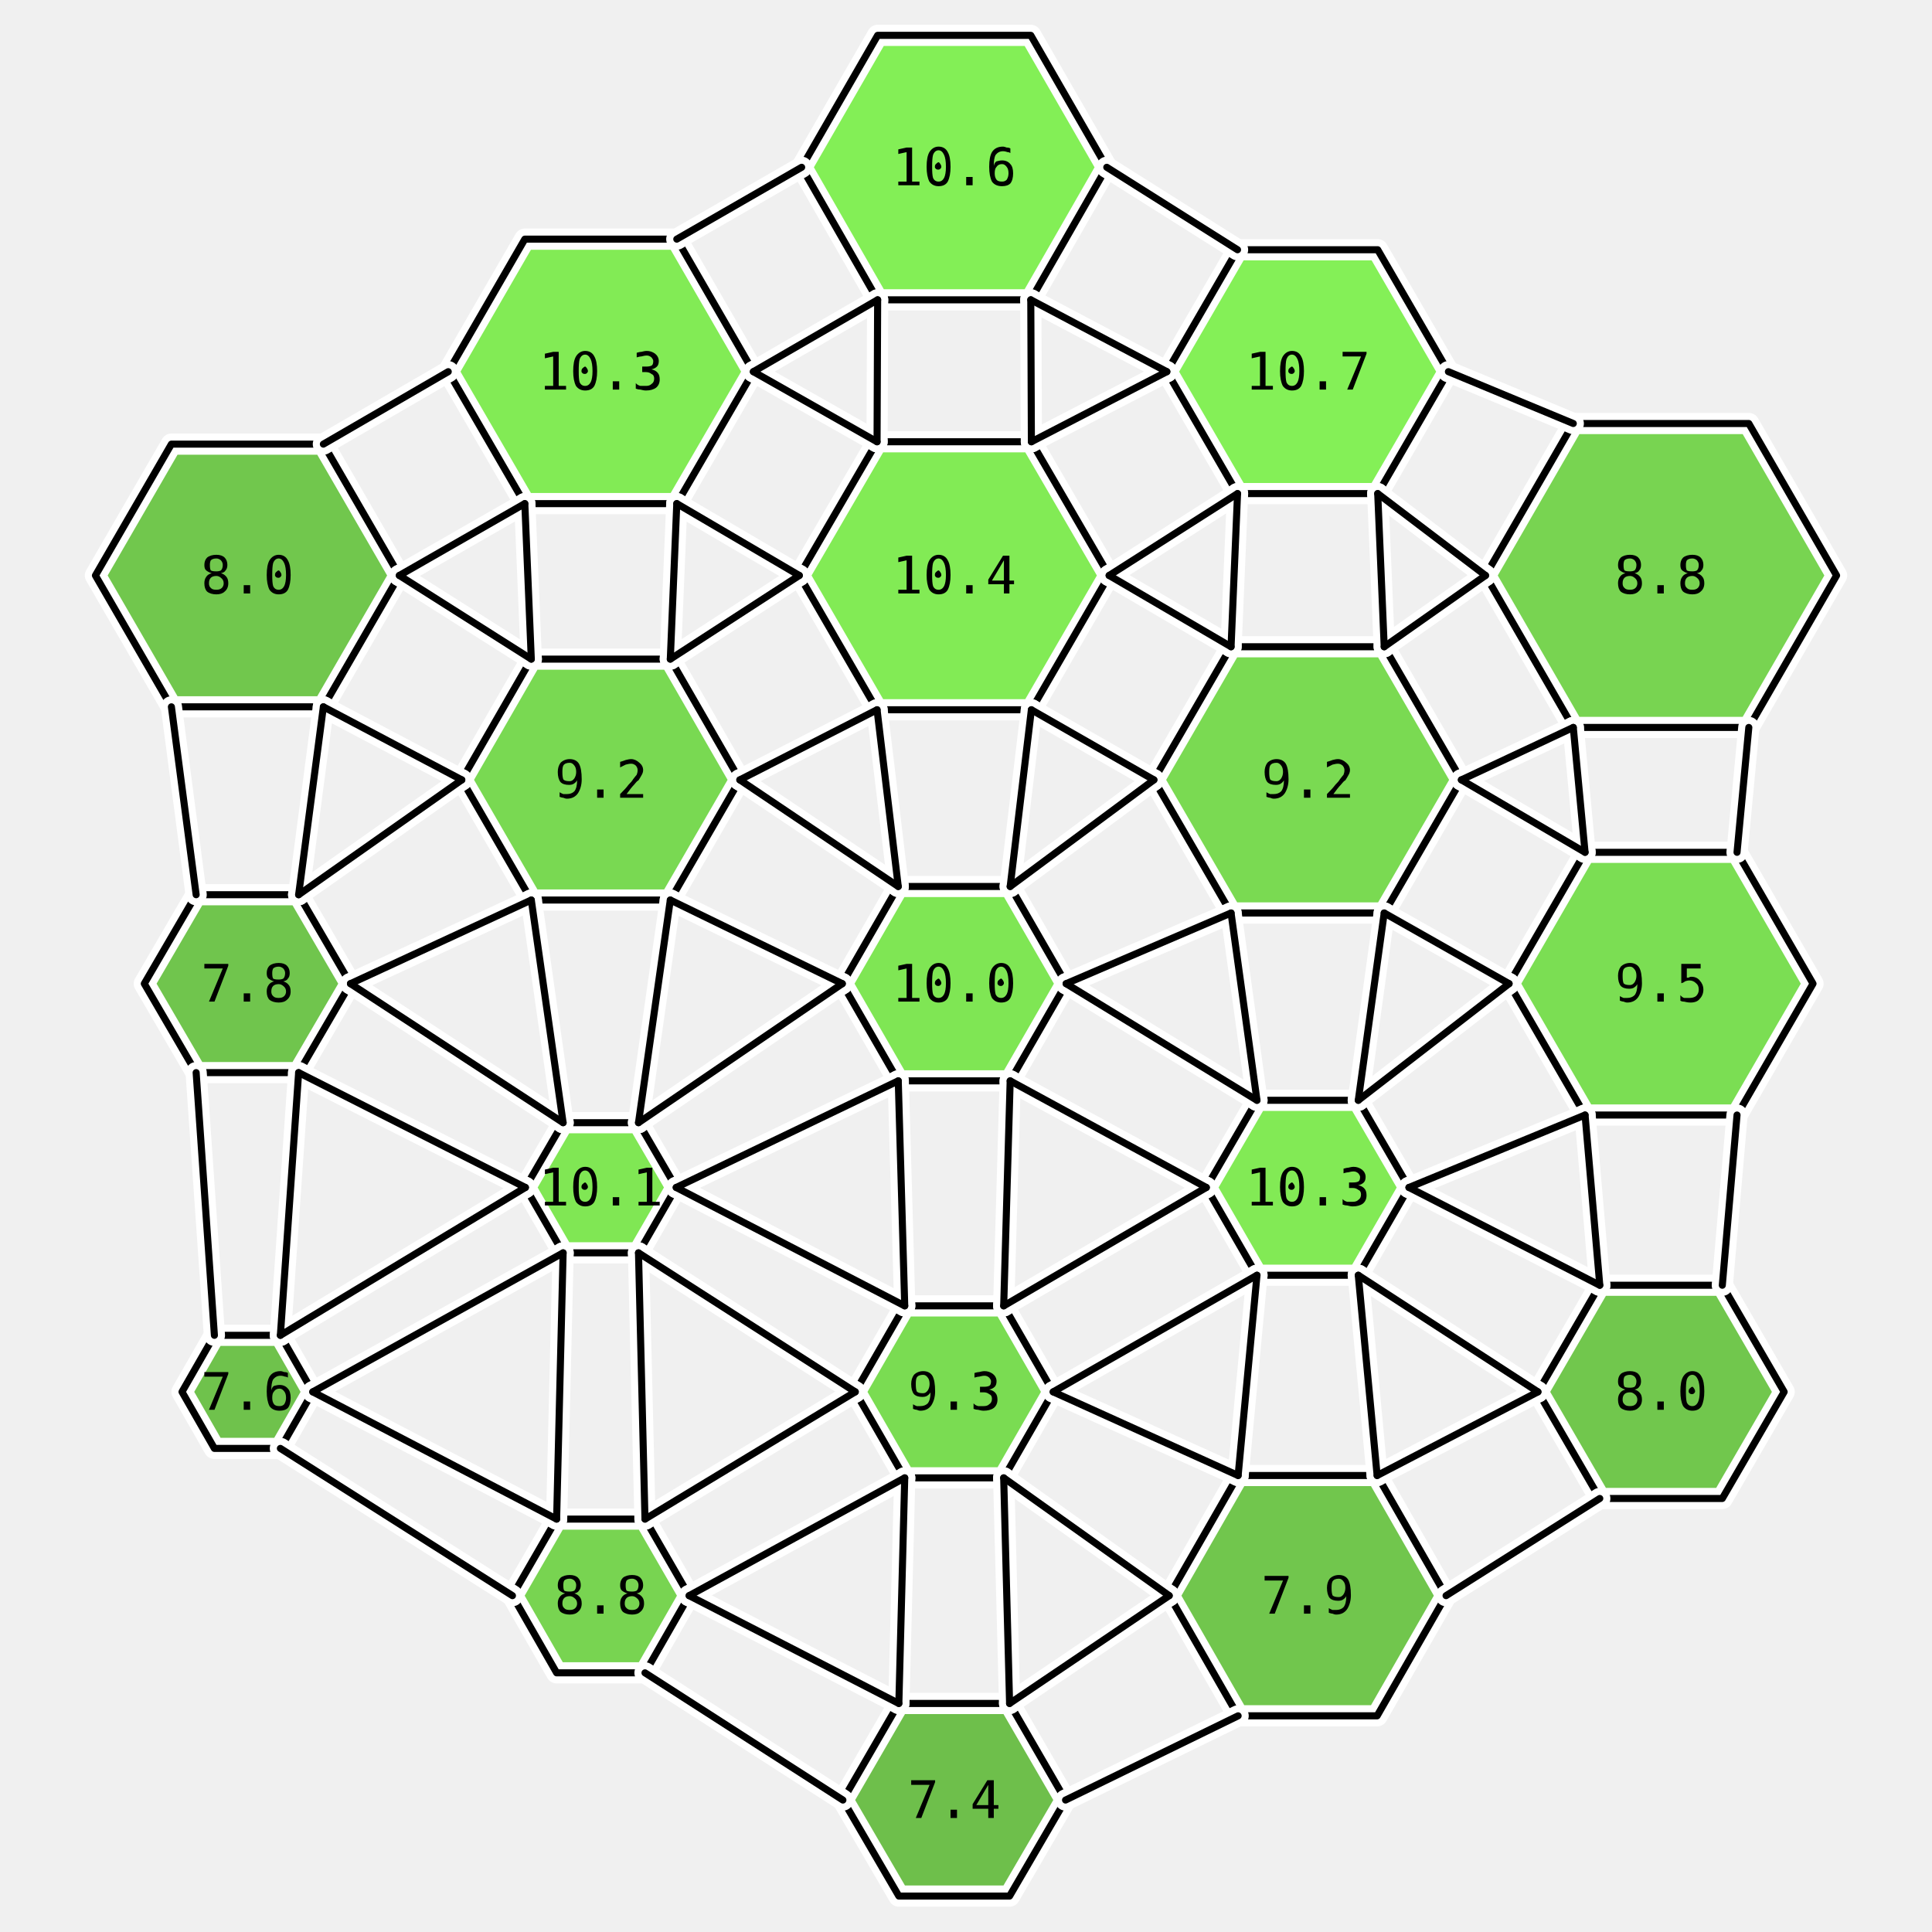
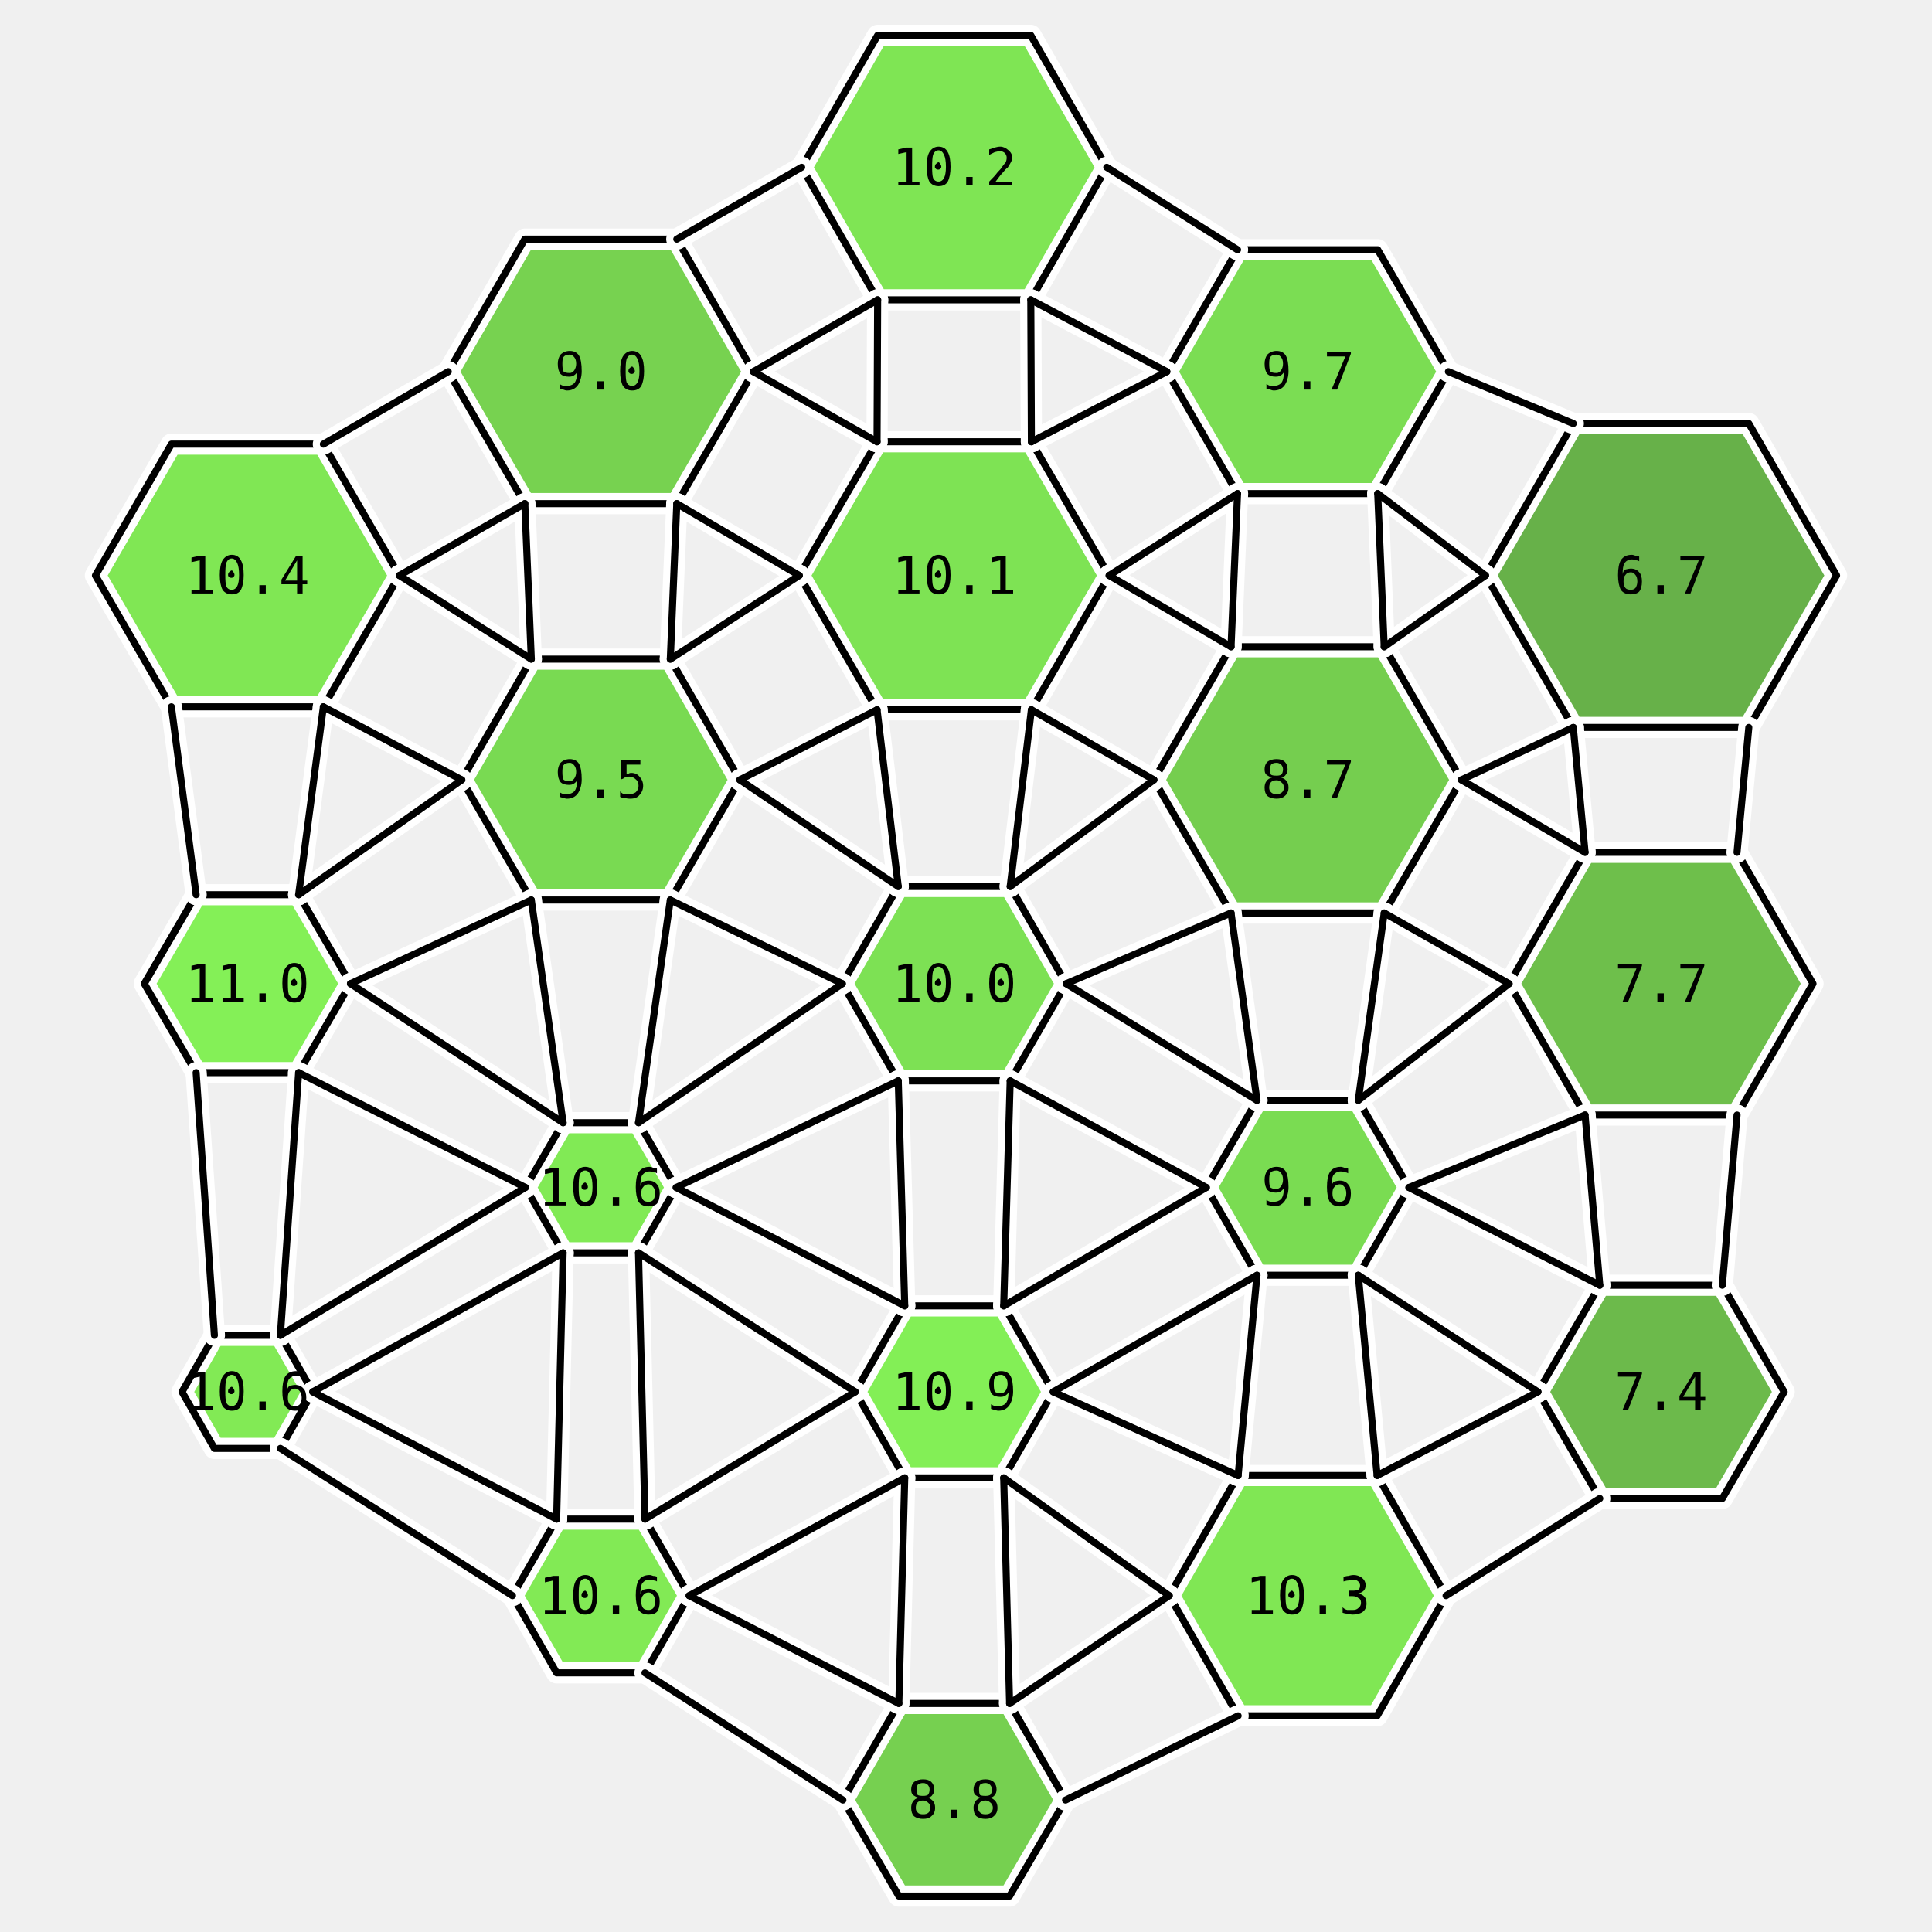
<svg xmlns="http://www.w3.org/2000/svg" viewBox="-15.2 -16.7 30.8 32.8" width="800" height="800">
-   <polygon points="-9.42,-6.93 -10.71,-4.70 -13.29,-4.70 -14.58,-6.93 -13.29,-9.16 -10.71,-9.16" fill="rgb(99,194,59)" stroke="none" opacity="0.9" />
-   <polygon points="-10.25,0.00 -11.13,1.51 -12.87,1.51 -13.75,-0.00 -12.87,-1.51 -11.13,-1.51" fill="rgb(98,192,59)" stroke="none" opacity="0.9" />
-   <polygon points="-10.89,6.93 -11.44,7.89 -12.56,7.89 -13.11,6.93 -12.56,5.97 -11.44,5.97" fill="rgb(97,188,58)" stroke="none" opacity="0.9" />
-   <polygon points="-3.41,-10.39 -4.71,-8.15 -7.29,-8.15 -8.59,-10.39 -7.29,-12.64 -4.71,-12.64" fill="rgb(117,234,68)" stroke="none" opacity="0.9" />
-   <polygon points="-3.64,-3.46 -4.82,-1.42 -7.18,-1.42 -8.36,-3.46 -7.18,-5.51 -4.82,-5.51" fill="rgb(108,214,64)" stroke="none" opacity="0.9" />
-   <polygon points="-4.72,3.46 -5.36,4.57 -6.64,4.57 -7.28,3.46 -6.64,2.36 -5.36,2.36" fill="rgb(115,229,67)" stroke="none" opacity="0.9" />
-   <polygon points="-4.50,10.39 -5.25,11.70 -6.75,11.70 -7.50,10.39 -6.75,9.09 -5.25,9.09" fill="rgb(106,208,63)" stroke="none" opacity="0.9" />
-   <polygon points="2.59,-13.86 1.30,-11.61 -1.30,-11.61 -2.59,-13.86 -1.30,-16.10 1.30,-16.10" fill="rgb(119,238,69)" stroke="none" opacity="0.9" />
-   <polygon points="2.63,-6.93 1.31,-4.65 -1.31,-4.65 -2.63,-6.93 -1.31,-9.20 1.31,-9.20" fill="rgb(117,234,68)" stroke="none" opacity="0.9" />
-   <polygon points="1.90,0.00 0.95,1.65 -0.95,1.65 -1.90,-0.00 -0.95,-1.65 0.95,-1.65" fill="rgb(114,228,67)" stroke="none" opacity="0.9" />
-   <polygon points="1.68,6.93 0.84,8.39 -0.84,8.39 -1.68,6.93 -0.84,5.47 0.84,5.47" fill="rgb(109,217,64)" stroke="none" opacity="0.9" />
-   <polygon points="1.89,13.86 0.94,15.49 -0.94,15.49 -1.89,13.86 -0.94,12.22 0.94,12.22" fill="rgb(95,185,57)" stroke="none" opacity="0.9" />
-   <polygon points="8.39,-10.39 7.19,-8.32 4.81,-8.32 3.61,-10.39 4.81,-12.46 7.19,-12.46" fill="rgb(120,240,70)" stroke="none" opacity="0.9" />
-   <polygon points="8.61,-3.46 7.30,-1.20 4.70,-1.20 3.39,-3.46 4.70,-5.72 7.30,-5.72" fill="rgb(109,215,64)" stroke="none" opacity="0.9" />
-   <polygon points="7.72,3.46 6.86,4.95 5.14,4.95 4.28,3.46 5.14,1.98 6.86,1.98" fill="rgb(117,233,68)" stroke="none" opacity="0.9" />
-   <polygon points="8.35,10.39 7.18,12.43 4.82,12.43 3.65,10.39 4.82,8.35 7.18,8.35" fill="rgb(99,193,59)" stroke="none" opacity="0.9" />
-   <polygon points="14.98,-6.93 13.49,-4.35 10.51,-4.35 9.02,-6.93 10.51,-9.51 13.49,-9.51" fill="rgb(106,208,63)" stroke="none" opacity="0.9" />
-   <polygon points="14.58,0.00 13.29,2.23 10.71,2.23 9.42,-0.00 10.71,-2.23 13.29,-2.23" fill="rgb(110,219,65)" stroke="none" opacity="0.9" />
-   <polygon points="14.09,6.93 13.04,8.74 10.96,8.74 9.91,6.93 10.96,5.12 13.04,5.12" fill="rgb(99,194,59)" stroke="none" opacity="0.9" />
+   <polygon points="-9.42,-6.93 -10.71,-4.70 -13.29,-4.70 -14.58,-6.93 -13.29,-9.16 -10.71,-9.16" fill="rgb(115,230,67)" stroke="none" opacity="0.9" />
+   <polygon points="-10.25,0.00 -11.13,1.51 -12.87,1.51 -13.75,-0.00 -12.87,-1.51 -11.13,-1.51" fill="rgb(120,240,70)" stroke="none" opacity="0.9" />
+   <polygon points="-10.89,6.93 -11.44,7.89 -12.56,7.89 -13.11,6.93 -12.56,5.97 -11.44,5.97" fill="rgb(117,233,68)" stroke="none" opacity="0.9" />
+   <polygon points="-3.41,-10.39 -4.71,-8.15 -7.29,-8.15 -8.59,-10.39 -7.29,-12.64 -4.71,-12.64" fill="rgb(105,206,62)" stroke="none" opacity="0.9" />
+   <polygon points="-3.64,-3.46 -4.82,-1.42 -7.18,-1.42 -8.36,-3.46 -7.18,-5.51 -4.82,-5.51" fill="rgb(108,215,64)" stroke="none" opacity="0.9" />
+   <polygon points="-4.72,3.46 -5.36,4.57 -6.64,4.57 -7.28,3.46 -6.64,2.36 -5.36,2.36" fill="rgb(116,233,68)" stroke="none" opacity="0.9" />
+   <polygon points="-4.50,10.39 -5.25,11.70 -6.75,11.70 -7.50,10.39 -6.75,9.09 -5.25,9.09" fill="rgb(117,233,68)" stroke="none" opacity="0.9" />
+   <polygon points="2.59,-13.86 1.30,-11.61 -1.30,-11.61 -2.59,-13.86 -1.30,-16.10 1.30,-16.10" fill="rgb(114,227,67)" stroke="none" opacity="0.9" />
+   <polygon points="2.63,-6.93 1.31,-4.65 -1.31,-4.65 -2.63,-6.93 -1.31,-9.20 1.31,-9.20" fill="rgb(113,225,66)" stroke="none" opacity="0.9" />
+   <polygon points="1.90,0.00 0.95,1.65 -0.95,1.65 -1.90,-0.00 -0.95,-1.65 0.95,-1.65" fill="rgb(112,223,66)" stroke="none" opacity="0.9" />
+   <polygon points="1.68,6.93 0.84,8.39 -0.84,8.39 -1.68,6.93 -0.84,5.47 0.84,5.47" fill="rgb(119,238,69)" stroke="none" opacity="0.9" />
+   <polygon points="1.89,13.86 0.94,15.49 -0.94,15.49 -1.89,13.86 -0.94,12.22 0.94,12.22" fill="rgb(104,204,62)" stroke="none" opacity="0.9" />
+   <polygon points="8.39,-10.39 7.19,-8.32 4.81,-8.32 3.61,-10.39 4.81,-12.46 7.19,-12.46" fill="rgb(110,218,65)" stroke="none" opacity="0.9" />
+   <polygon points="8.61,-3.46 7.30,-1.20 4.70,-1.20 3.39,-3.46 4.70,-5.72 7.30,-5.72" fill="rgb(103,202,61)" stroke="none" opacity="0.9" />
+   <polygon points="7.72,3.46 6.86,4.95 5.14,4.95 4.28,3.46 5.14,1.98 6.86,1.98" fill="rgb(109,217,64)" stroke="none" opacity="0.9" />
+   <polygon points="8.35,10.39 7.18,12.43 4.82,12.43 3.65,10.39 4.82,8.35 7.18,8.35" fill="rgb(115,229,67)" stroke="none" opacity="0.9" />
+   <polygon points="14.98,-6.93 13.49,-4.35 10.51,-4.35 9.02,-6.93 10.51,-9.51 13.49,-9.51" fill="rgb(88,170,54)" stroke="none" opacity="0.9" />
+   <polygon points="14.58,0.00 13.29,2.23 10.71,2.23 9.42,-0.00 10.71,-2.23 13.29,-2.23" fill="rgb(95,185,57)" stroke="none" opacity="0.9" />
+   <polygon points="14.09,6.93 13.04,8.74 10.96,8.74 9.91,6.93 10.96,5.12 13.04,5.12" fill="rgb(93,180,56)" stroke="none" opacity="0.9" />
  <polygon points="-9.42,-6.93 -10.71,-4.70 -13.29,-4.70 -14.58,-6.93 -13.29,-9.16 -10.71,-9.16" fill="none" stroke="white" stroke-width="0.36" stroke-linejoin="round" />
  <polygon points="-10.25,0.00 -11.13,1.51 -12.87,1.51 -13.75,-0.00 -12.87,-1.51 -11.13,-1.51" fill="none" stroke="white" stroke-width="0.36" stroke-linejoin="round" />
  <polygon points="-10.89,6.93 -11.44,7.89 -12.56,7.89 -13.11,6.93 -12.56,5.97 -11.44,5.97" fill="none" stroke="white" stroke-width="0.36" stroke-linejoin="round" />
  <polygon points="-3.41,-10.39 -4.71,-8.15 -7.29,-8.15 -8.59,-10.39 -7.29,-12.64 -4.71,-12.64" fill="none" stroke="white" stroke-width="0.36" stroke-linejoin="round" />
  <polygon points="-3.64,-3.46 -4.82,-1.42 -7.18,-1.42 -8.36,-3.46 -7.18,-5.51 -4.82,-5.51" fill="none" stroke="white" stroke-width="0.36" stroke-linejoin="round" />
  <polygon points="-4.72,3.46 -5.36,4.57 -6.64,4.57 -7.28,3.46 -6.64,2.36 -5.36,2.36" fill="none" stroke="white" stroke-width="0.36" stroke-linejoin="round" />
  <polygon points="-4.50,10.39 -5.25,11.70 -6.75,11.70 -7.50,10.39 -6.75,9.09 -5.25,9.09" fill="none" stroke="white" stroke-width="0.36" stroke-linejoin="round" />
  <polygon points="2.59,-13.86 1.30,-11.61 -1.30,-11.61 -2.59,-13.86 -1.30,-16.10 1.30,-16.10" fill="none" stroke="white" stroke-width="0.36" stroke-linejoin="round" />
  <polygon points="2.63,-6.93 1.31,-4.65 -1.31,-4.65 -2.63,-6.93 -1.31,-9.20 1.31,-9.20" fill="none" stroke="white" stroke-width="0.36" stroke-linejoin="round" />
  <polygon points="1.90,0.00 0.95,1.65 -0.95,1.65 -1.90,-0.00 -0.95,-1.65 0.95,-1.65" fill="none" stroke="white" stroke-width="0.36" stroke-linejoin="round" />
  <polygon points="1.68,6.93 0.84,8.39 -0.84,8.39 -1.68,6.93 -0.84,5.47 0.84,5.47" fill="none" stroke="white" stroke-width="0.36" stroke-linejoin="round" />
  <polygon points="1.89,13.86 0.94,15.49 -0.94,15.49 -1.89,13.86 -0.94,12.22 0.94,12.22" fill="none" stroke="white" stroke-width="0.36" stroke-linejoin="round" />
  <polygon points="8.39,-10.39 7.19,-8.32 4.81,-8.32 3.61,-10.39 4.81,-12.46 7.19,-12.46" fill="none" stroke="white" stroke-width="0.36" stroke-linejoin="round" />
  <polygon points="8.61,-3.46 7.30,-1.20 4.70,-1.20 3.39,-3.46 4.70,-5.72 7.30,-5.72" fill="none" stroke="white" stroke-width="0.36" stroke-linejoin="round" />
  <polygon points="7.72,3.46 6.86,4.95 5.14,4.95 4.28,3.46 5.14,1.98 6.86,1.98" fill="none" stroke="white" stroke-width="0.36" stroke-linejoin="round" />
  <polygon points="8.35,10.39 7.18,12.43 4.82,12.43 3.65,10.39 4.82,8.35 7.18,8.35" fill="none" stroke="white" stroke-width="0.36" stroke-linejoin="round" />
  <polygon points="14.98,-6.93 13.49,-4.35 10.51,-4.35 9.02,-6.93 10.51,-9.51 13.49,-9.51" fill="none" stroke="white" stroke-width="0.36" stroke-linejoin="round" />
  <polygon points="14.58,0.00 13.29,2.23 10.71,2.23 9.42,-0.00 10.71,-2.23 13.29,-2.23" fill="none" stroke="white" stroke-width="0.36" stroke-linejoin="round" />
  <polygon points="14.09,6.93 13.04,8.74 10.96,8.74 9.91,6.93 10.96,5.12 13.04,5.12" fill="none" stroke="white" stroke-width="0.36" stroke-linejoin="round" />
  <polygon points="-9.42,-6.93 -10.71,-4.70 -13.29,-4.70 -14.58,-6.93 -13.29,-9.16 -10.71,-9.16" fill="none" stroke="black" stroke-width="0.12" stroke-linejoin="round" />
  <polygon points="-10.25,0.00 -11.13,1.51 -12.87,1.51 -13.75,-0.00 -12.87,-1.51 -11.13,-1.51" fill="none" stroke="black" stroke-width="0.12" stroke-linejoin="round" />
  <polygon points="-10.89,6.93 -11.44,7.89 -12.56,7.89 -13.11,6.93 -12.56,5.97 -11.44,5.97" fill="none" stroke="black" stroke-width="0.12" stroke-linejoin="round" />
  <polygon points="-3.41,-10.39 -4.71,-8.15 -7.29,-8.15 -8.59,-10.39 -7.29,-12.64 -4.71,-12.64" fill="none" stroke="black" stroke-width="0.12" stroke-linejoin="round" />
  <polygon points="-3.64,-3.46 -4.82,-1.42 -7.18,-1.42 -8.36,-3.46 -7.18,-5.51 -4.82,-5.51" fill="none" stroke="black" stroke-width="0.12" stroke-linejoin="round" />
  <polygon points="-4.72,3.46 -5.36,4.57 -6.64,4.57 -7.28,3.46 -6.64,2.36 -5.36,2.36" fill="none" stroke="black" stroke-width="0.12" stroke-linejoin="round" />
  <polygon points="-4.50,10.39 -5.25,11.70 -6.75,11.70 -7.50,10.39 -6.75,9.09 -5.25,9.09" fill="none" stroke="black" stroke-width="0.12" stroke-linejoin="round" />
  <polygon points="2.59,-13.86 1.30,-11.61 -1.30,-11.61 -2.59,-13.86 -1.30,-16.10 1.30,-16.10" fill="none" stroke="black" stroke-width="0.12" stroke-linejoin="round" />
  <polygon points="2.63,-6.93 1.31,-4.65 -1.31,-4.65 -2.63,-6.93 -1.31,-9.20 1.31,-9.20" fill="none" stroke="black" stroke-width="0.12" stroke-linejoin="round" />
  <polygon points="1.90,0.00 0.95,1.65 -0.95,1.65 -1.90,-0.00 -0.95,-1.65 0.95,-1.65" fill="none" stroke="black" stroke-width="0.12" stroke-linejoin="round" />
  <polygon points="1.68,6.93 0.84,8.39 -0.84,8.39 -1.68,6.93 -0.84,5.47 0.84,5.47" fill="none" stroke="black" stroke-width="0.12" stroke-linejoin="round" />
  <polygon points="1.89,13.86 0.94,15.49 -0.94,15.49 -1.89,13.86 -0.94,12.22 0.94,12.22" fill="none" stroke="black" stroke-width="0.12" stroke-linejoin="round" />
  <polygon points="8.39,-10.39 7.19,-8.32 4.81,-8.32 3.61,-10.39 4.81,-12.46 7.19,-12.46" fill="none" stroke="black" stroke-width="0.12" stroke-linejoin="round" />
  <polygon points="8.61,-3.46 7.30,-1.20 4.70,-1.20 3.39,-3.46 4.70,-5.72 7.30,-5.72" fill="none" stroke="black" stroke-width="0.12" stroke-linejoin="round" />
  <polygon points="7.72,3.46 6.86,4.95 5.14,4.95 4.28,3.46 5.14,1.98 6.86,1.98" fill="none" stroke="black" stroke-width="0.12" stroke-linejoin="round" />
  <polygon points="8.35,10.39 7.18,12.43 4.82,12.43 3.65,10.39 4.82,8.35 7.18,8.35" fill="none" stroke="black" stroke-width="0.12" stroke-linejoin="round" />
  <polygon points="14.98,-6.93 13.49,-4.35 10.51,-4.35 9.02,-6.93 10.51,-9.51 13.49,-9.51" fill="none" stroke="black" stroke-width="0.12" stroke-linejoin="round" />
  <polygon points="14.58,0.00 13.29,2.23 10.71,2.23 9.42,-0.00 10.71,-2.23 13.29,-2.23" fill="none" stroke="black" stroke-width="0.12" stroke-linejoin="round" />
  <polygon points="14.09,6.93 13.04,8.74 10.96,8.74 9.91,6.93 10.96,5.12 13.04,5.12" fill="none" stroke="black" stroke-width="0.12" stroke-linejoin="round" />
  <line x1="-9.42" y1="-6.93" x2="-7.18" y2="-5.51" stroke="white" stroke-width="0.36" stroke-linecap="round" />
  <line x1="-10.71" y1="-4.70" x2="-8.36" y2="-3.46" stroke="white" stroke-width="0.36" stroke-linecap="round" />
  <line x1="-10.25" y1="0.00" x2="-6.64" y2="2.36" stroke="white" stroke-width="0.36" stroke-linecap="round" />
  <line x1="-11.13" y1="1.51" x2="-7.28" y2="3.46" stroke="white" stroke-width="0.36" stroke-linecap="round" />
  <line x1="-12.87" y1="-1.51" x2="-13.29" y2="-4.70" stroke="white" stroke-width="0.36" stroke-linecap="round" />
  <line x1="-11.13" y1="-1.51" x2="-10.71" y2="-4.70" stroke="white" stroke-width="0.36" stroke-linecap="round" />
  <line x1="-10.89" y1="6.93" x2="-6.75" y2="9.09" stroke="white" stroke-width="0.36" stroke-linecap="round" />
  <line x1="-11.44" y1="7.89" x2="-7.50" y2="10.39" stroke="white" stroke-width="0.36" stroke-linecap="round" />
  <line x1="-12.56" y1="5.97" x2="-12.87" y2="1.51" stroke="white" stroke-width="0.36" stroke-linecap="round" />
  <line x1="-11.44" y1="5.97" x2="-11.13" y2="1.51" stroke="white" stroke-width="0.36" stroke-linecap="round" />
  <line x1="-3.41" y1="-10.39" x2="-1.31" y2="-9.20" stroke="white" stroke-width="0.36" stroke-linecap="round" />
  <line x1="-4.71" y1="-8.15" x2="-2.63" y2="-6.93" stroke="white" stroke-width="0.36" stroke-linecap="round" />
  <line x1="-7.29" y1="-8.15" x2="-9.42" y2="-6.93" stroke="white" stroke-width="0.36" stroke-linecap="round" />
  <line x1="-8.59" y1="-10.39" x2="-10.71" y2="-9.16" stroke="white" stroke-width="0.36" stroke-linecap="round" />
  <line x1="-3.64" y1="-3.46" x2="-0.95" y2="-1.65" stroke="white" stroke-width="0.36" stroke-linecap="round" />
  <line x1="-4.82" y1="-1.42" x2="-1.90" y2="-0.00" stroke="white" stroke-width="0.36" stroke-linecap="round" />
  <line x1="-7.18" y1="-1.42" x2="-10.25" y2="0.00" stroke="white" stroke-width="0.36" stroke-linecap="round" />
  <line x1="-8.36" y1="-3.46" x2="-11.13" y2="-1.51" stroke="white" stroke-width="0.36" stroke-linecap="round" />
  <line x1="-7.18" y1="-5.51" x2="-7.29" y2="-8.15" stroke="white" stroke-width="0.36" stroke-linecap="round" />
  <line x1="-4.82" y1="-5.51" x2="-4.71" y2="-8.15" stroke="white" stroke-width="0.36" stroke-linecap="round" />
  <line x1="-4.72" y1="3.46" x2="-0.84" y2="5.47" stroke="white" stroke-width="0.36" stroke-linecap="round" />
  <line x1="-5.36" y1="4.57" x2="-1.68" y2="6.93" stroke="white" stroke-width="0.36" stroke-linecap="round" />
  <line x1="-6.64" y1="4.57" x2="-10.89" y2="6.93" stroke="white" stroke-width="0.36" stroke-linecap="round" />
  <line x1="-7.28" y1="3.46" x2="-11.44" y2="5.97" stroke="white" stroke-width="0.36" stroke-linecap="round" />
  <line x1="-6.64" y1="2.36" x2="-7.18" y2="-1.42" stroke="white" stroke-width="0.36" stroke-linecap="round" />
  <line x1="-5.36" y1="2.36" x2="-4.82" y2="-1.42" stroke="white" stroke-width="0.36" stroke-linecap="round" />
  <line x1="-4.50" y1="10.39" x2="-0.94" y2="12.22" stroke="white" stroke-width="0.36" stroke-linecap="round" />
  <line x1="-5.25" y1="11.70" x2="-1.89" y2="13.86" stroke="white" stroke-width="0.36" stroke-linecap="round" />
  <line x1="-6.75" y1="9.09" x2="-6.64" y2="4.57" stroke="white" stroke-width="0.36" stroke-linecap="round" />
  <line x1="-5.25" y1="9.09" x2="-5.36" y2="4.57" stroke="white" stroke-width="0.36" stroke-linecap="round" />
  <line x1="2.59" y1="-13.86" x2="4.81" y2="-12.46" stroke="white" stroke-width="0.36" stroke-linecap="round" />
  <line x1="1.30" y1="-11.61" x2="3.61" y2="-10.39" stroke="white" stroke-width="0.36" stroke-linecap="round" />
  <line x1="-1.30" y1="-11.61" x2="-3.41" y2="-10.39" stroke="white" stroke-width="0.36" stroke-linecap="round" />
  <line x1="-2.59" y1="-13.86" x2="-4.71" y2="-12.64" stroke="white" stroke-width="0.36" stroke-linecap="round" />
  <line x1="2.63" y1="-6.93" x2="4.70" y2="-5.72" stroke="white" stroke-width="0.36" stroke-linecap="round" />
  <line x1="1.31" y1="-4.65" x2="3.39" y2="-3.46" stroke="white" stroke-width="0.36" stroke-linecap="round" />
  <line x1="-1.31" y1="-4.65" x2="-3.64" y2="-3.46" stroke="white" stroke-width="0.36" stroke-linecap="round" />
  <line x1="-2.63" y1="-6.93" x2="-4.82" y2="-5.51" stroke="white" stroke-width="0.36" stroke-linecap="round" />
  <line x1="-1.31" y1="-9.20" x2="-1.30" y2="-11.61" stroke="white" stroke-width="0.36" stroke-linecap="round" />
  <line x1="1.31" y1="-9.20" x2="1.30" y2="-11.61" stroke="white" stroke-width="0.36" stroke-linecap="round" />
  <line x1="1.90" y1="0.00" x2="5.14" y2="1.98" stroke="white" stroke-width="0.36" stroke-linecap="round" />
  <line x1="0.95" y1="1.65" x2="4.28" y2="3.46" stroke="white" stroke-width="0.36" stroke-linecap="round" />
  <line x1="-0.95" y1="1.65" x2="-4.72" y2="3.46" stroke="white" stroke-width="0.36" stroke-linecap="round" />
  <line x1="-1.90" y1="-0.00" x2="-5.36" y2="2.36" stroke="white" stroke-width="0.36" stroke-linecap="round" />
  <line x1="-0.95" y1="-1.65" x2="-1.31" y2="-4.65" stroke="white" stroke-width="0.36" stroke-linecap="round" />
  <line x1="0.95" y1="-1.65" x2="1.31" y2="-4.65" stroke="white" stroke-width="0.36" stroke-linecap="round" />
  <line x1="1.68" y1="6.93" x2="4.82" y2="8.35" stroke="white" stroke-width="0.36" stroke-linecap="round" />
  <line x1="0.84" y1="8.39" x2="3.65" y2="10.39" stroke="white" stroke-width="0.36" stroke-linecap="round" />
  <line x1="-0.84" y1="8.39" x2="-4.50" y2="10.39" stroke="white" stroke-width="0.36" stroke-linecap="round" />
  <line x1="-1.68" y1="6.93" x2="-5.25" y2="9.09" stroke="white" stroke-width="0.36" stroke-linecap="round" />
  <line x1="-0.84" y1="5.47" x2="-0.95" y2="1.65" stroke="white" stroke-width="0.36" stroke-linecap="round" />
  <line x1="0.84" y1="5.47" x2="0.95" y2="1.65" stroke="white" stroke-width="0.36" stroke-linecap="round" />
  <line x1="-0.94" y1="12.22" x2="-0.84" y2="8.39" stroke="white" stroke-width="0.36" stroke-linecap="round" />
  <line x1="0.94" y1="12.22" x2="0.84" y2="8.39" stroke="white" stroke-width="0.36" stroke-linecap="round" />
  <line x1="8.39" y1="-10.39" x2="10.51" y2="-9.51" stroke="white" stroke-width="0.36" stroke-linecap="round" />
  <line x1="7.19" y1="-8.32" x2="9.02" y2="-6.93" stroke="white" stroke-width="0.36" stroke-linecap="round" />
  <line x1="4.81" y1="-8.32" x2="2.63" y2="-6.93" stroke="white" stroke-width="0.36" stroke-linecap="round" />
  <line x1="3.61" y1="-10.39" x2="1.31" y2="-9.20" stroke="white" stroke-width="0.36" stroke-linecap="round" />
  <line x1="8.61" y1="-3.46" x2="10.71" y2="-2.23" stroke="white" stroke-width="0.36" stroke-linecap="round" />
  <line x1="7.30" y1="-1.20" x2="9.42" y2="-0.00" stroke="white" stroke-width="0.36" stroke-linecap="round" />
  <line x1="4.70" y1="-1.20" x2="1.90" y2="0.00" stroke="white" stroke-width="0.36" stroke-linecap="round" />
  <line x1="3.39" y1="-3.46" x2="0.95" y2="-1.65" stroke="white" stroke-width="0.36" stroke-linecap="round" />
  <line x1="4.70" y1="-5.72" x2="4.81" y2="-8.32" stroke="white" stroke-width="0.36" stroke-linecap="round" />
  <line x1="7.30" y1="-5.72" x2="7.19" y2="-8.32" stroke="white" stroke-width="0.36" stroke-linecap="round" />
  <line x1="7.72" y1="3.46" x2="10.96" y2="5.12" stroke="white" stroke-width="0.36" stroke-linecap="round" />
  <line x1="6.86" y1="4.95" x2="9.91" y2="6.93" stroke="white" stroke-width="0.36" stroke-linecap="round" />
  <line x1="5.14" y1="4.95" x2="1.68" y2="6.93" stroke="white" stroke-width="0.36" stroke-linecap="round" />
  <line x1="4.28" y1="3.46" x2="0.84" y2="5.47" stroke="white" stroke-width="0.36" stroke-linecap="round" />
  <line x1="5.14" y1="1.98" x2="4.70" y2="-1.20" stroke="white" stroke-width="0.36" stroke-linecap="round" />
  <line x1="6.86" y1="1.98" x2="7.30" y2="-1.20" stroke="white" stroke-width="0.36" stroke-linecap="round" />
  <line x1="4.82" y1="12.43" x2="1.89" y2="13.86" stroke="white" stroke-width="0.36" stroke-linecap="round" />
  <line x1="3.65" y1="10.39" x2="0.94" y2="12.22" stroke="white" stroke-width="0.36" stroke-linecap="round" />
  <line x1="4.82" y1="8.35" x2="5.14" y2="4.95" stroke="white" stroke-width="0.36" stroke-linecap="round" />
  <line x1="7.18" y1="8.35" x2="6.86" y2="4.95" stroke="white" stroke-width="0.36" stroke-linecap="round" />
  <line x1="10.51" y1="-4.35" x2="8.61" y2="-3.46" stroke="white" stroke-width="0.36" stroke-linecap="round" />
  <line x1="9.02" y1="-6.93" x2="7.30" y2="-5.72" stroke="white" stroke-width="0.36" stroke-linecap="round" />
  <line x1="10.71" y1="2.23" x2="7.72" y2="3.46" stroke="white" stroke-width="0.36" stroke-linecap="round" />
  <line x1="9.42" y1="-0.00" x2="6.86" y2="1.98" stroke="white" stroke-width="0.36" stroke-linecap="round" />
  <line x1="10.71" y1="-2.23" x2="10.51" y2="-4.35" stroke="white" stroke-width="0.36" stroke-linecap="round" />
  <line x1="13.29" y1="-2.23" x2="13.49" y2="-4.35" stroke="white" stroke-width="0.36" stroke-linecap="round" />
  <line x1="10.96" y1="8.74" x2="8.35" y2="10.39" stroke="white" stroke-width="0.36" stroke-linecap="round" />
  <line x1="9.91" y1="6.93" x2="7.18" y2="8.35" stroke="white" stroke-width="0.36" stroke-linecap="round" />
  <line x1="10.96" y1="5.12" x2="10.71" y2="2.23" stroke="white" stroke-width="0.36" stroke-linecap="round" />
  <line x1="13.04" y1="5.12" x2="13.29" y2="2.23" stroke="white" stroke-width="0.36" stroke-linecap="round" />
  <line x1="-9.42" y1="-6.93" x2="-7.18" y2="-5.51" stroke="black" stroke-width="0.12" stroke-linecap="round" />
  <line x1="-10.71" y1="-4.70" x2="-8.36" y2="-3.46" stroke="black" stroke-width="0.12" stroke-linecap="round" />
  <line x1="-10.25" y1="0.00" x2="-6.64" y2="2.36" stroke="black" stroke-width="0.12" stroke-linecap="round" />
  <line x1="-11.13" y1="1.51" x2="-7.28" y2="3.46" stroke="black" stroke-width="0.12" stroke-linecap="round" />
  <line x1="-12.87" y1="-1.51" x2="-13.29" y2="-4.70" stroke="black" stroke-width="0.12" stroke-linecap="round" />
  <line x1="-11.13" y1="-1.51" x2="-10.71" y2="-4.70" stroke="black" stroke-width="0.12" stroke-linecap="round" />
  <line x1="-10.89" y1="6.93" x2="-6.75" y2="9.09" stroke="black" stroke-width="0.12" stroke-linecap="round" />
  <line x1="-11.44" y1="7.89" x2="-7.50" y2="10.39" stroke="black" stroke-width="0.12" stroke-linecap="round" />
  <line x1="-12.56" y1="5.97" x2="-12.87" y2="1.51" stroke="black" stroke-width="0.12" stroke-linecap="round" />
  <line x1="-11.44" y1="5.97" x2="-11.13" y2="1.51" stroke="black" stroke-width="0.12" stroke-linecap="round" />
  <line x1="-3.41" y1="-10.39" x2="-1.31" y2="-9.20" stroke="black" stroke-width="0.12" stroke-linecap="round" />
  <line x1="-4.71" y1="-8.15" x2="-2.63" y2="-6.93" stroke="black" stroke-width="0.12" stroke-linecap="round" />
  <line x1="-7.29" y1="-8.15" x2="-9.42" y2="-6.93" stroke="black" stroke-width="0.12" stroke-linecap="round" />
  <line x1="-8.59" y1="-10.39" x2="-10.71" y2="-9.16" stroke="black" stroke-width="0.12" stroke-linecap="round" />
  <line x1="-3.64" y1="-3.46" x2="-0.95" y2="-1.65" stroke="black" stroke-width="0.12" stroke-linecap="round" />
  <line x1="-4.82" y1="-1.42" x2="-1.90" y2="-0.00" stroke="black" stroke-width="0.12" stroke-linecap="round" />
  <line x1="-7.18" y1="-1.42" x2="-10.25" y2="0.00" stroke="black" stroke-width="0.12" stroke-linecap="round" />
  <line x1="-8.36" y1="-3.46" x2="-11.13" y2="-1.51" stroke="black" stroke-width="0.12" stroke-linecap="round" />
  <line x1="-7.18" y1="-5.51" x2="-7.29" y2="-8.15" stroke="black" stroke-width="0.12" stroke-linecap="round" />
  <line x1="-4.82" y1="-5.51" x2="-4.71" y2="-8.15" stroke="black" stroke-width="0.12" stroke-linecap="round" />
  <line x1="-4.72" y1="3.46" x2="-0.84" y2="5.47" stroke="black" stroke-width="0.12" stroke-linecap="round" />
  <line x1="-5.36" y1="4.57" x2="-1.68" y2="6.93" stroke="black" stroke-width="0.12" stroke-linecap="round" />
  <line x1="-6.64" y1="4.57" x2="-10.89" y2="6.93" stroke="black" stroke-width="0.12" stroke-linecap="round" />
  <line x1="-7.28" y1="3.46" x2="-11.44" y2="5.97" stroke="black" stroke-width="0.12" stroke-linecap="round" />
  <line x1="-6.64" y1="2.36" x2="-7.18" y2="-1.42" stroke="black" stroke-width="0.12" stroke-linecap="round" />
  <line x1="-5.36" y1="2.36" x2="-4.82" y2="-1.42" stroke="black" stroke-width="0.12" stroke-linecap="round" />
  <line x1="-4.50" y1="10.39" x2="-0.94" y2="12.22" stroke="black" stroke-width="0.12" stroke-linecap="round" />
  <line x1="-5.25" y1="11.70" x2="-1.89" y2="13.86" stroke="black" stroke-width="0.12" stroke-linecap="round" />
  <line x1="-6.75" y1="9.09" x2="-6.64" y2="4.57" stroke="black" stroke-width="0.12" stroke-linecap="round" />
  <line x1="-5.25" y1="9.09" x2="-5.36" y2="4.57" stroke="black" stroke-width="0.12" stroke-linecap="round" />
  <line x1="2.59" y1="-13.86" x2="4.81" y2="-12.46" stroke="black" stroke-width="0.12" stroke-linecap="round" />
  <line x1="1.30" y1="-11.61" x2="3.61" y2="-10.39" stroke="black" stroke-width="0.12" stroke-linecap="round" />
  <line x1="-1.30" y1="-11.61" x2="-3.41" y2="-10.39" stroke="black" stroke-width="0.12" stroke-linecap="round" />
  <line x1="-2.59" y1="-13.86" x2="-4.71" y2="-12.64" stroke="black" stroke-width="0.12" stroke-linecap="round" />
  <line x1="2.63" y1="-6.93" x2="4.70" y2="-5.72" stroke="black" stroke-width="0.12" stroke-linecap="round" />
  <line x1="1.31" y1="-4.65" x2="3.39" y2="-3.46" stroke="black" stroke-width="0.12" stroke-linecap="round" />
  <line x1="-1.31" y1="-4.65" x2="-3.64" y2="-3.46" stroke="black" stroke-width="0.12" stroke-linecap="round" />
  <line x1="-2.63" y1="-6.93" x2="-4.82" y2="-5.51" stroke="black" stroke-width="0.12" stroke-linecap="round" />
  <line x1="-1.31" y1="-9.20" x2="-1.30" y2="-11.61" stroke="black" stroke-width="0.12" stroke-linecap="round" />
  <line x1="1.31" y1="-9.20" x2="1.30" y2="-11.61" stroke="black" stroke-width="0.12" stroke-linecap="round" />
  <line x1="1.90" y1="0.00" x2="5.14" y2="1.98" stroke="black" stroke-width="0.12" stroke-linecap="round" />
  <line x1="0.95" y1="1.65" x2="4.28" y2="3.46" stroke="black" stroke-width="0.12" stroke-linecap="round" />
  <line x1="-0.95" y1="1.65" x2="-4.72" y2="3.46" stroke="black" stroke-width="0.12" stroke-linecap="round" />
  <line x1="-1.90" y1="-0.00" x2="-5.36" y2="2.36" stroke="black" stroke-width="0.12" stroke-linecap="round" />
  <line x1="-0.95" y1="-1.65" x2="-1.31" y2="-4.65" stroke="black" stroke-width="0.12" stroke-linecap="round" />
  <line x1="0.95" y1="-1.65" x2="1.31" y2="-4.65" stroke="black" stroke-width="0.12" stroke-linecap="round" />
  <line x1="1.68" y1="6.93" x2="4.82" y2="8.35" stroke="black" stroke-width="0.12" stroke-linecap="round" />
  <line x1="0.84" y1="8.39" x2="3.65" y2="10.39" stroke="black" stroke-width="0.12" stroke-linecap="round" />
  <line x1="-0.84" y1="8.39" x2="-4.50" y2="10.39" stroke="black" stroke-width="0.12" stroke-linecap="round" />
  <line x1="-1.68" y1="6.93" x2="-5.25" y2="9.09" stroke="black" stroke-width="0.12" stroke-linecap="round" />
  <line x1="-0.84" y1="5.47" x2="-0.95" y2="1.65" stroke="black" stroke-width="0.12" stroke-linecap="round" />
  <line x1="0.84" y1="5.47" x2="0.95" y2="1.65" stroke="black" stroke-width="0.12" stroke-linecap="round" />
  <line x1="-0.94" y1="12.22" x2="-0.84" y2="8.39" stroke="black" stroke-width="0.12" stroke-linecap="round" />
  <line x1="0.94" y1="12.22" x2="0.84" y2="8.39" stroke="black" stroke-width="0.12" stroke-linecap="round" />
  <line x1="8.39" y1="-10.39" x2="10.51" y2="-9.51" stroke="black" stroke-width="0.12" stroke-linecap="round" />
  <line x1="7.19" y1="-8.32" x2="9.02" y2="-6.93" stroke="black" stroke-width="0.12" stroke-linecap="round" />
  <line x1="4.81" y1="-8.32" x2="2.63" y2="-6.93" stroke="black" stroke-width="0.12" stroke-linecap="round" />
  <line x1="3.61" y1="-10.39" x2="1.31" y2="-9.20" stroke="black" stroke-width="0.12" stroke-linecap="round" />
  <line x1="8.61" y1="-3.46" x2="10.71" y2="-2.23" stroke="black" stroke-width="0.12" stroke-linecap="round" />
  <line x1="7.30" y1="-1.20" x2="9.42" y2="-0.00" stroke="black" stroke-width="0.12" stroke-linecap="round" />
  <line x1="4.70" y1="-1.20" x2="1.90" y2="0.00" stroke="black" stroke-width="0.12" stroke-linecap="round" />
  <line x1="3.39" y1="-3.46" x2="0.95" y2="-1.65" stroke="black" stroke-width="0.12" stroke-linecap="round" />
  <line x1="4.70" y1="-5.72" x2="4.81" y2="-8.32" stroke="black" stroke-width="0.12" stroke-linecap="round" />
  <line x1="7.30" y1="-5.72" x2="7.19" y2="-8.32" stroke="black" stroke-width="0.12" stroke-linecap="round" />
  <line x1="7.72" y1="3.46" x2="10.96" y2="5.12" stroke="black" stroke-width="0.12" stroke-linecap="round" />
  <line x1="6.86" y1="4.95" x2="9.91" y2="6.93" stroke="black" stroke-width="0.12" stroke-linecap="round" />
  <line x1="5.14" y1="4.95" x2="1.68" y2="6.93" stroke="black" stroke-width="0.12" stroke-linecap="round" />
  <line x1="4.28" y1="3.46" x2="0.84" y2="5.47" stroke="black" stroke-width="0.12" stroke-linecap="round" />
  <line x1="5.14" y1="1.98" x2="4.70" y2="-1.20" stroke="black" stroke-width="0.12" stroke-linecap="round" />
  <line x1="6.86" y1="1.98" x2="7.30" y2="-1.20" stroke="black" stroke-width="0.12" stroke-linecap="round" />
  <line x1="4.82" y1="12.43" x2="1.89" y2="13.86" stroke="black" stroke-width="0.12" stroke-linecap="round" />
  <line x1="3.65" y1="10.39" x2="0.94" y2="12.22" stroke="black" stroke-width="0.12" stroke-linecap="round" />
  <line x1="4.82" y1="8.35" x2="5.14" y2="4.95" stroke="black" stroke-width="0.12" stroke-linecap="round" />
  <line x1="7.18" y1="8.35" x2="6.86" y2="4.95" stroke="black" stroke-width="0.12" stroke-linecap="round" />
  <line x1="10.51" y1="-4.35" x2="8.61" y2="-3.46" stroke="black" stroke-width="0.12" stroke-linecap="round" />
  <line x1="9.02" y1="-6.93" x2="7.30" y2="-5.72" stroke="black" stroke-width="0.12" stroke-linecap="round" />
  <line x1="10.71" y1="2.23" x2="7.72" y2="3.46" stroke="black" stroke-width="0.12" stroke-linecap="round" />
  <line x1="9.42" y1="-0.00" x2="6.86" y2="1.98" stroke="black" stroke-width="0.12" stroke-linecap="round" />
  <line x1="10.71" y1="-2.23" x2="10.51" y2="-4.35" stroke="black" stroke-width="0.12" stroke-linecap="round" />
  <line x1="13.29" y1="-2.23" x2="13.49" y2="-4.35" stroke="black" stroke-width="0.12" stroke-linecap="round" />
  <line x1="10.96" y1="8.74" x2="8.35" y2="10.39" stroke="black" stroke-width="0.12" stroke-linecap="round" />
  <line x1="9.91" y1="6.93" x2="7.18" y2="8.35" stroke="black" stroke-width="0.12" stroke-linecap="round" />
  <line x1="10.96" y1="5.12" x2="10.71" y2="2.23" stroke="black" stroke-width="0.12" stroke-linecap="round" />
  <line x1="13.04" y1="5.12" x2="13.29" y2="2.23" stroke="black" stroke-width="0.12" stroke-linecap="round" />
-   <text x="-12.00" y="-6.93" font-size="0.88" font-family="monospace" fill="black" text-anchor="middle" dominant-baseline="central">8.0</text>
-   <text x="-12.00" y="0.00" font-size="0.88" font-family="monospace" fill="black" text-anchor="middle" dominant-baseline="central">7.8</text>
-   <text x="-12.00" y="6.93" font-size="0.88" font-family="monospace" fill="black" text-anchor="middle" dominant-baseline="central">7.6</text>
-   <text x="-6.00" y="-10.39" font-size="0.88" font-family="monospace" fill="black" text-anchor="middle" dominant-baseline="central">10.3</text>
-   <text x="-6.00" y="-3.46" font-size="0.88" font-family="monospace" fill="black" text-anchor="middle" dominant-baseline="central">9.2</text>
-   <text x="-6.00" y="3.46" font-size="0.88" font-family="monospace" fill="black" text-anchor="middle" dominant-baseline="central">10.1</text>
-   <text x="-6.00" y="10.39" font-size="0.88" font-family="monospace" fill="black" text-anchor="middle" dominant-baseline="central">8.8</text>
-   <text x="0.00" y="-13.86" font-size="0.88" font-family="monospace" fill="black" text-anchor="middle" dominant-baseline="central">10.6</text>
-   <text x="0.00" y="-6.93" font-size="0.88" font-family="monospace" fill="black" text-anchor="middle" dominant-baseline="central">10.4</text>
+   <text x="-12.00" y="-6.93" font-size="0.88" font-family="monospace" fill="black" text-anchor="middle" dominant-baseline="central">10.4</text>
+   <text x="-12.00" y="0.00" font-size="0.88" font-family="monospace" fill="black" text-anchor="middle" dominant-baseline="central">11.0</text>
+   <text x="-12.00" y="6.93" font-size="0.88" font-family="monospace" fill="black" text-anchor="middle" dominant-baseline="central">10.6</text>
+   <text x="-6.00" y="-10.39" font-size="0.88" font-family="monospace" fill="black" text-anchor="middle" dominant-baseline="central">9.0</text>
+   <text x="-6.00" y="-3.46" font-size="0.88" font-family="monospace" fill="black" text-anchor="middle" dominant-baseline="central">9.5</text>
+   <text x="-6.00" y="3.46" font-size="0.88" font-family="monospace" fill="black" text-anchor="middle" dominant-baseline="central">10.6</text>
+   <text x="-6.00" y="10.39" font-size="0.88" font-family="monospace" fill="black" text-anchor="middle" dominant-baseline="central">10.6</text>
+   <text x="0.00" y="-13.86" font-size="0.88" font-family="monospace" fill="black" text-anchor="middle" dominant-baseline="central">10.2</text>
+   <text x="0.00" y="-6.93" font-size="0.88" font-family="monospace" fill="black" text-anchor="middle" dominant-baseline="central">10.1</text>
  <text x="0.00" y="0.00" font-size="0.88" font-family="monospace" fill="black" text-anchor="middle" dominant-baseline="central">10.0</text>
-   <text x="0.00" y="6.93" font-size="0.88" font-family="monospace" fill="black" text-anchor="middle" dominant-baseline="central">9.3</text>
-   <text x="0.00" y="13.86" font-size="0.88" font-family="monospace" fill="black" text-anchor="middle" dominant-baseline="central">7.4</text>
-   <text x="6.00" y="-10.39" font-size="0.88" font-family="monospace" fill="black" text-anchor="middle" dominant-baseline="central">10.7</text>
-   <text x="6.00" y="-3.46" font-size="0.88" font-family="monospace" fill="black" text-anchor="middle" dominant-baseline="central">9.2</text>
-   <text x="6.00" y="3.46" font-size="0.88" font-family="monospace" fill="black" text-anchor="middle" dominant-baseline="central">10.3</text>
-   <text x="6.00" y="10.39" font-size="0.88" font-family="monospace" fill="black" text-anchor="middle" dominant-baseline="central">7.9</text>
-   <text x="12.00" y="-6.93" font-size="0.88" font-family="monospace" fill="black" text-anchor="middle" dominant-baseline="central">8.8</text>
-   <text x="12.00" y="0.00" font-size="0.88" font-family="monospace" fill="black" text-anchor="middle" dominant-baseline="central">9.5</text>
-   <text x="12.00" y="6.93" font-size="0.88" font-family="monospace" fill="black" text-anchor="middle" dominant-baseline="central">8.0</text>
+   <text x="0.00" y="6.93" font-size="0.88" font-family="monospace" fill="black" text-anchor="middle" dominant-baseline="central">10.9</text>
+   <text x="0.00" y="13.86" font-size="0.88" font-family="monospace" fill="black" text-anchor="middle" dominant-baseline="central">8.8</text>
+   <text x="6.00" y="-10.39" font-size="0.88" font-family="monospace" fill="black" text-anchor="middle" dominant-baseline="central">9.7</text>
+   <text x="6.00" y="-3.46" font-size="0.88" font-family="monospace" fill="black" text-anchor="middle" dominant-baseline="central">8.7</text>
+   <text x="6.00" y="3.46" font-size="0.88" font-family="monospace" fill="black" text-anchor="middle" dominant-baseline="central">9.6</text>
+   <text x="6.00" y="10.39" font-size="0.88" font-family="monospace" fill="black" text-anchor="middle" dominant-baseline="central">10.3</text>
+   <text x="12.00" y="-6.93" font-size="0.88" font-family="monospace" fill="black" text-anchor="middle" dominant-baseline="central">6.7</text>
+   <text x="12.00" y="0.00" font-size="0.88" font-family="monospace" fill="black" text-anchor="middle" dominant-baseline="central">7.7</text>
+   <text x="12.00" y="6.93" font-size="0.88" font-family="monospace" fill="black" text-anchor="middle" dominant-baseline="central">7.4</text>
</svg>
